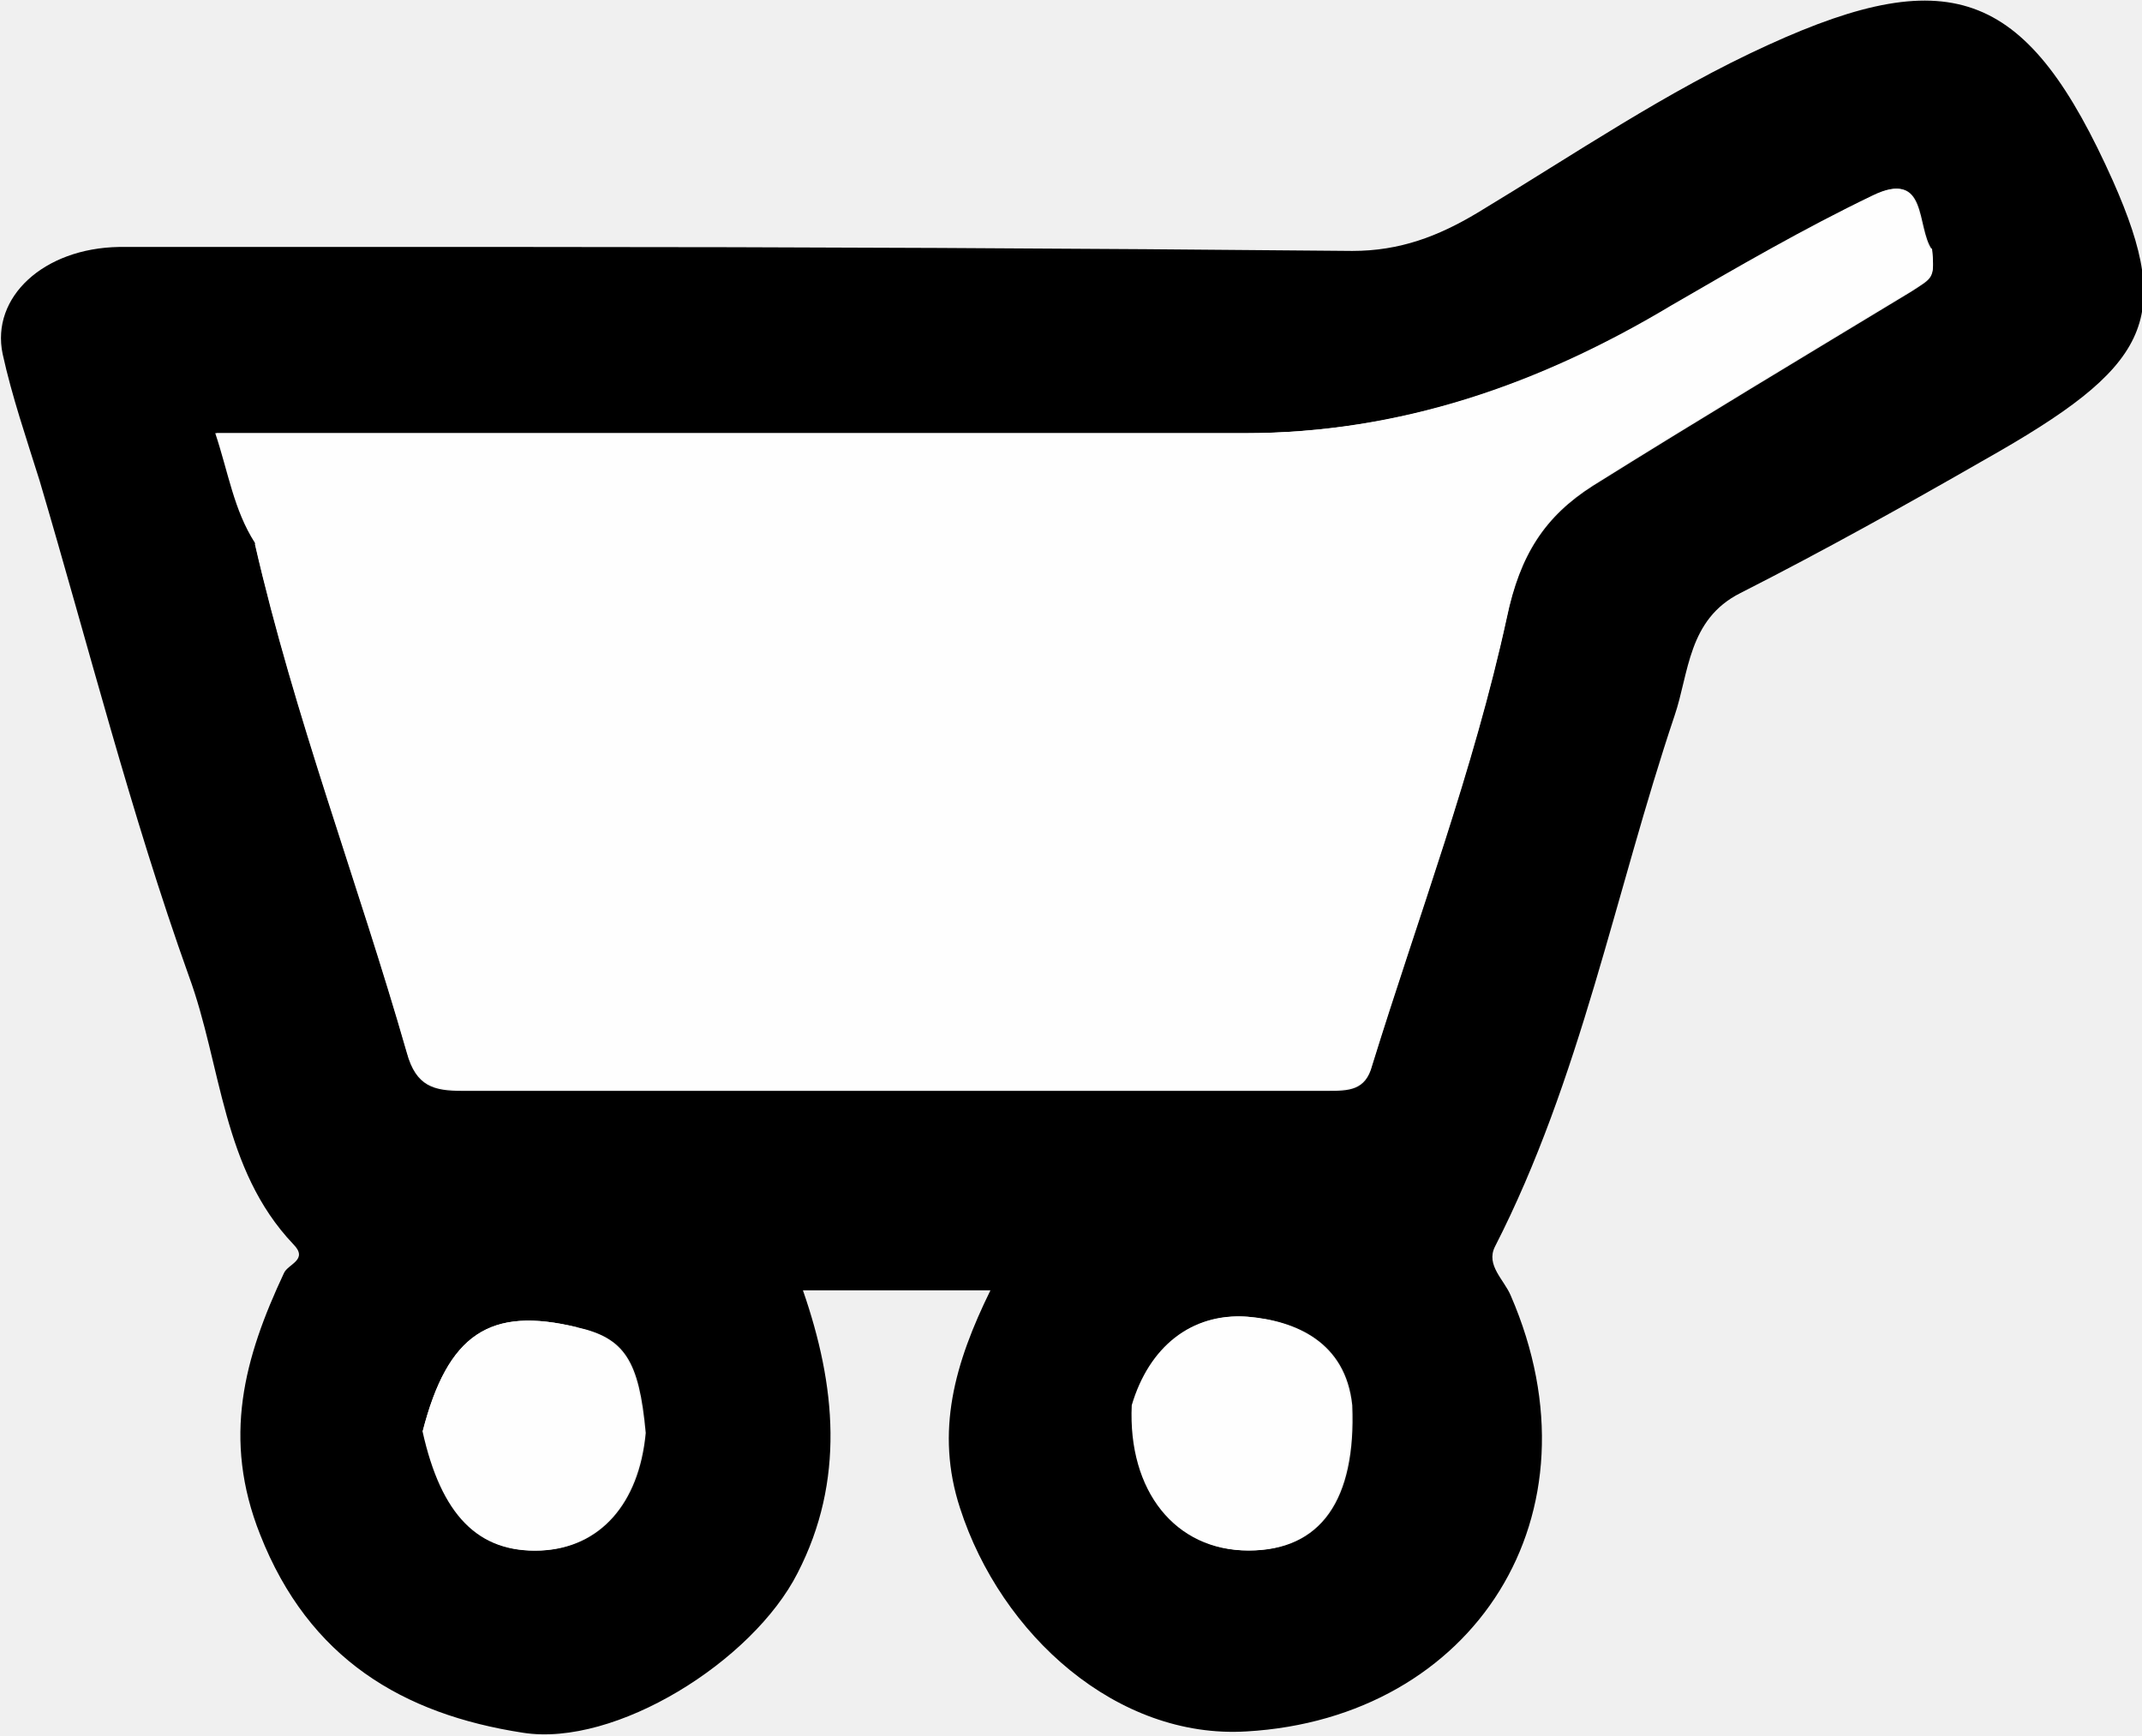
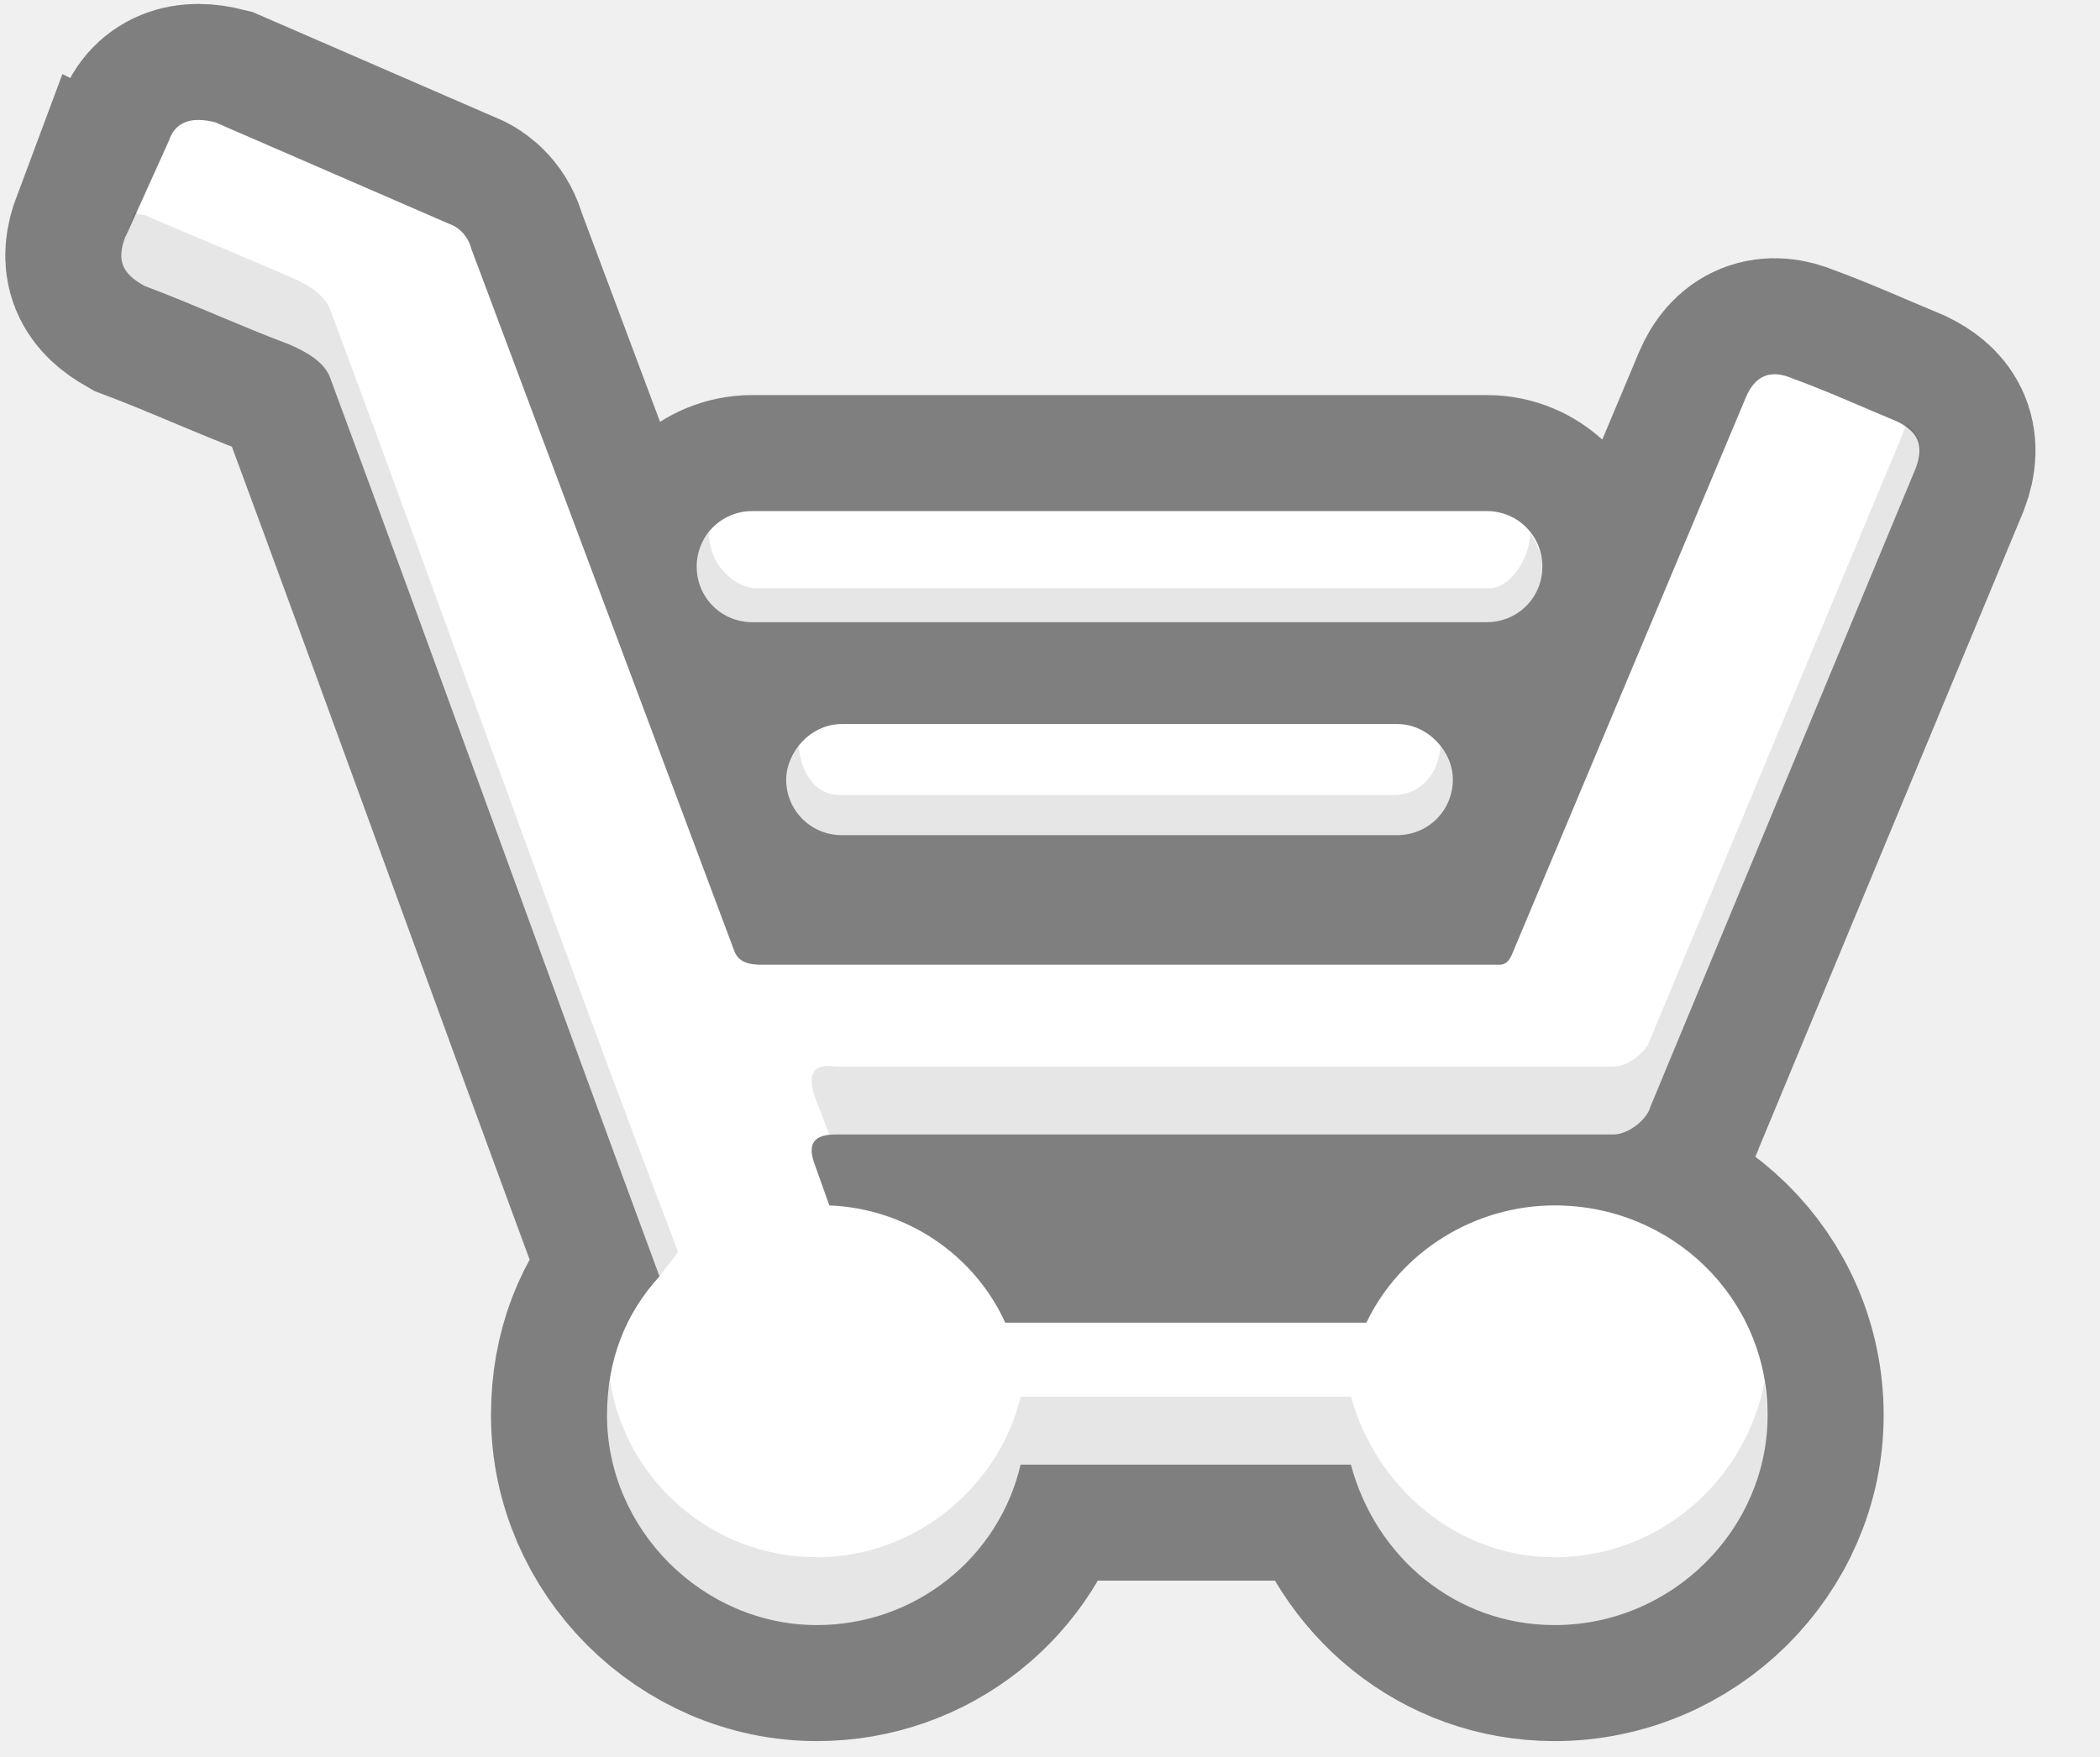
- <svg xmlns="http://www.w3.org/2000/svg" id="Layer_2" data-name="Layer 2" width="162.2" height="131.4" viewBox="0 0 162.2 131.4">
-   <defs>
-     <style>
-       .cls-1 {
-         fill: #fefefe;
-       }
-     </style>
-   </defs>
-   <g id="Middle">
-     <g>
-       <path d="m74.9,97.7h-14.1c2.5,7.2,3.2,14.4-.4,21.4-3.4,6.7-13.8,13.2-20.8,12.1-9.1-1.4-16.2-5.6-19.9-15-2.9-7.3-1.2-13.4,1.8-19.8.3-.7,1.9-1,.7-2.2-5.4-5.7-5.4-13.5-7.9-20.3-4.4-12.3-7.6-25-11.3-37.5-1-3.2-2.1-6.4-2.8-9.6-.9-4.3,3.1-8,8.8-8.1,10.3,0,20.5,0,30.8,0,20.9,0,41.7.1,62.6.3,3.6,0,6.5-1.1,9.5-2.9,7.3-4.4,14.3-9.2,22-12.7,14-6.4,19.7-4,26.1,10.3,4.7,10.6,2.7,14.1-9.7,21.1-6.1,3.5-12.2,6.9-18.5,10.1-4,2-3.9,6.1-5,9.3-4.5,13.4-7.1,27.5-13.6,40.2-.7,1.4.7,2.5,1.2,3.7,7.2,16.6-2.8,32-20,33-9.8.6-18.6-7.3-21.7-16.9-1.9-5.8-.4-11,2.3-16.5Zm-42.8,10.7c1.4,6.3,4.2,9.2,8.9,9,4.4-.2,7.4-3.5,7.9-8.9-.5-5.5-1.6-7.2-5.2-8-6.6-1.6-9.8.5-11.7,7.9Zm53.7-2c-.3,6.5,3.3,11,8.8,11,5.4,0,8.1-3.8,7.8-11-.5-4.8-4.3-6.4-7.9-6.7-4.2-.3-7.4,2.3-8.7,6.7ZM19.3,41.2c3,13.1,7.8,25.6,11.5,38.5.7,2.6,2.1,2.9,4.2,2.9,21.8,0,43.6,0,65.5,0,1.6,0,2.9,0,3.4-1.9,3.5-11.3,7.7-22.4,10.2-33.9,1-4.8,2.9-7.7,6.5-10,8-5,16-9.8,24.1-14.7,1.7-1.1,1.8-1,1.6-3.2-1.2-1.7-.3-6.1-4.4-4.1-5.2,2.5-10.2,5.4-15.2,8.3-10,6-20.6,9.7-32.4,9.7-25.9,0-51.8,0-77.9,0,1,3,1.4,5.8,3,8.3Z" />
-       <path class="cls-1" d="m146.2,18.9c-1.2-1.7-.3-6.1-4.4-4.1-5.2,2.5-10.2,5.4-15.2,8.3-10,6-20.6,9.7-32.4,9.7-25.9,0-51.8,0-77.9,0,1,3,1.4,5.8,3,8.3,3,13.1,7.8,25.6,11.5,38.5.7,2.6,2.1,2.9,4.2,2.9,21.8,0,43.6,0,65.5,0,1.6,0,2.9,0,3.4-1.9,3.5-11.3,7.7-22.4,10.2-33.9,1-4.8,2.9-7.7,6.5-10,8-5,16-9.8,24.1-14.7,1.7-1.1,1.8-1,1.6-3.2Z" />
-       <path class="cls-1" d="m43.7,100.5c-6.6-1.6-9.8.5-11.7,7.9,1.4,6.3,4.2,9.2,8.9,9,4.4-.2,7.4-3.5,7.9-8.9-.5-5.5-1.6-7.2-5.2-8Z" />
-       <path class="cls-1" d="m102.3,106.4c-.5-4.8-4.3-6.4-7.9-6.7-4.2-.3-7.4,2.3-8.7,6.7-.3,6.5,3.3,11,8.8,11,5.4,0,8.1-3.8,7.8-11Z" />
+ <svg xmlns="http://www.w3.org/2000/svg" width="459" height="384" clip-rule="evenodd" fill-rule="evenodd" version="1.1" xml:space="preserve">
+   <g class="layer">
+     <g id="svg_11">
+       <g id="svg_12">
+         <path class="fil18 str26" d="m27.47,51.69l9.44,-20.91c1.35,-4.05 4.72,-5.4 10.12,-4.05l51.27,22.26c2.02,0.67 4.05,2.7 4.72,5.4l57.34,153.14c0.67,2.02 2.02,3.37 6.07,3.37l161.24,0c1.35,0 2.02,-0.67 2.7,-2.02l51.27,-122.11c2.02,-4.72 5.4,-6.07 10.12,-4.05c7.42,2.7 14.84,6.07 22.94,9.44c4.05,2.02 6.07,4.72 4.05,10.12l-58.02,139.65c-0.67,2.7 -4.72,6.07 -8.1,6.07l-170.01,0c-4.72,0 -6.07,2.02 -4.72,6.07l3.37,9.44c16.87,0.67 31.71,10.79 38.45,25.64l78.93,0c7.42,-15.52 23.61,-25.64 41.15,-25.64c25.64,0 46.55,20.24 46.55,45.87c0,24.96 -20.91,45.87 -46.55,45.87c-21.59,0 -39.13,-14.84 -44.53,-35.08l-72.19,0c-4.72,20.24 -22.94,35.08 -44.53,35.08c-24.96,0 -45.87,-20.91 -45.87,-45.87c0,-12.14 4.05,-22.26 11.47,-30.36c-24.96,-67.46 -47.22,-129.53 -72.19,-196.99c-1.35,-2.7 -4.05,-4.72 -8.77,-6.75c-10.79,-4.05 -20.91,-8.77 -31.71,-12.82c-4.72,-2.7 -6.07,-5.4 -4.05,-10.79zm156.51,106.59l121.43,0c6.75,0 12.14,6.07 12.14,12.14l0,0c0,6.75 -5.4,12.14 -12.14,12.14l-121.43,0c-6.75,0 -12.14,-5.4 -12.14,-12.14l0,0c0,-6.07 5.4,-12.14 12.14,-12.14zm-19.56,-46.55l160.56,0c6.75,0 12.14,5.4 12.14,12.14l0,0c0,6.75 -5.4,12.14 -12.14,12.14l-160.56,0c-6.75,0 -12.14,-5.4 -12.14,-12.14l0,0c0,-6.75 5.4,-12.14 12.14,-12.14z" fill="none" id="svg_13" stroke="#7f7f7f" stroke-width="50.73" />
+         <path class="fil3" d="m27.47,51.69l9.44,-20.91c1.35,-4.05 4.72,-5.4 10.12,-4.05l51.27,22.26c2.02,0.67 4.05,2.7 4.72,5.4l57.34,153.14c0.67,2.02 2.02,3.37 6.07,3.37l161.24,0c1.35,0 2.02,-0.67 2.7,-2.02l51.27,-122.11c2.02,-4.72 5.4,-6.07 10.12,-4.05c7.42,2.7 14.84,6.07 22.94,9.44c4.05,2.02 6.07,4.72 4.05,10.12l-58.02,139.65c-0.67,2.7 -4.72,6.07 -8.1,6.07l-170.01,0c-4.72,0 -6.07,2.02 -4.72,6.07l3.37,9.44c16.87,0.67 31.71,10.79 38.45,25.64l78.93,0c7.42,-15.52 23.61,-25.64 41.15,-25.64c25.64,0 46.55,20.24 46.55,45.87c0,24.96 -20.91,45.87 -46.55,45.87c-21.59,0 -39.13,-14.84 -44.53,-35.08l-72.19,0c-4.72,20.24 -22.94,35.08 -44.53,35.08c-24.96,0 -45.87,-20.91 -45.87,-45.87c0,-12.14 4.05,-22.26 11.47,-30.36c-24.96,-67.46 -47.22,-129.53 -72.19,-196.99c-1.35,-2.7 -4.05,-4.72 -8.77,-6.75c-10.79,-4.05 -20.91,-8.77 -31.71,-12.82c-4.72,-2.7 -6.07,-5.4 -4.05,-10.79zm156.51,106.59l121.43,0c6.75,0 12.14,6.07 12.14,12.14l0,0c0,6.75 -5.4,12.14 -12.14,12.14l-121.43,0c-6.75,0 -12.14,-5.4 -12.14,-12.14l0,0c0,-6.07 5.4,-12.14 12.14,-12.14zm-19.56,-46.55l160.56,0c6.75,0 12.14,5.4 12.14,12.14l0,0c0,6.75 -5.4,12.14 -12.14,12.14l-160.56,0c-6.75,0 -12.14,-5.4 -12.14,-12.14l0,0c0,-6.75 5.4,-12.14 12.14,-12.14z" fill="#ffffff" id="svg_14" />
+       </g>
+       <path class="fil1" d="m27.47,51.69l2.02,-5.4c0.67,0.67 1.35,0.67 2.02,0.67c10.79,4.72 20.91,8.77 31.71,13.49c4.72,2.02 7.42,4.05 8.77,6.75c24.96,66.79 50.6,139.65 76.23,206.44c-1.35,2.02 -2.7,3.37 -4.05,5.4c-23.61,-63.42 -48.57,-132.9 -72.19,-196.99c-1.35,-2.7 -4.05,-4.72 -8.77,-6.75c-10.79,-4.05 -20.91,-8.77 -31.71,-12.82c-4.72,-2.7 -6.07,-5.4 -4.05,-10.79zm389.26,41.15c2.7,2.02 4.05,4.72 2.02,9.44l-58.02,139.65c-0.67,2.7 -4.72,6.07 -8.1,6.07l-170.01,0l-1.35,0l-3.37,-8.77c-1.35,-4.72 0,-6.75 4.72,-6.07l170.01,0c3.37,0 7.42,-3.37 8.1,-6.07l55.99,-134.25zm-31.03,209.13c0,2.02 0.67,4.72 0.67,7.42c0,24.96 -20.91,45.87 -46.55,45.87c-21.59,0 -39.13,-14.84 -44.53,-35.08l-72.19,0c-4.72,20.24 -22.94,35.08 -44.53,35.08c-24.96,0 -45.87,-20.91 -45.87,-45.87c0,-2.7 0,-5.4 0.67,-7.42c3.37,21.59 22.26,38.45 45.2,38.45c21.59,0 39.8,-15.52 44.53,-35.08l72.19,0c5.4,19.56 22.94,35.08 44.53,35.08c22.94,0 41.83,-16.87 45.87,-38.45zm-70.84,-138.97c1.35,2.02 2.7,4.72 2.7,7.42l0,0c0,6.75 -5.4,12.14 -12.14,12.14l-121.43,0c-6.75,0 -12.14,-5.4 -12.14,-12.14l0,0c0,-2.7 0.67,-5.4 2.7,-7.42c0.67,7.42 4.72,10.79 8.77,10.79l121.43,0c4.05,0 9.44,-2.7 10.12,-10.79zm19.56,-46.55c1.35,2.02 2.7,4.72 2.7,7.42l0,0c0,6.75 -5.4,12.14 -12.14,12.14l-160.56,0c-6.75,0 -12.14,-5.4 -12.14,-12.14l0,0c0,-2.7 0.67,-5.4 2.7,-7.42c0,8.1 6.75,12.14 10.12,12.14l160.56,0c4.05,0 8.77,-6.07 8.77,-12.14z" fill="#000000" fill-opacity="0.1" id="svg_15" />
    </g>
  </g>
</svg>
